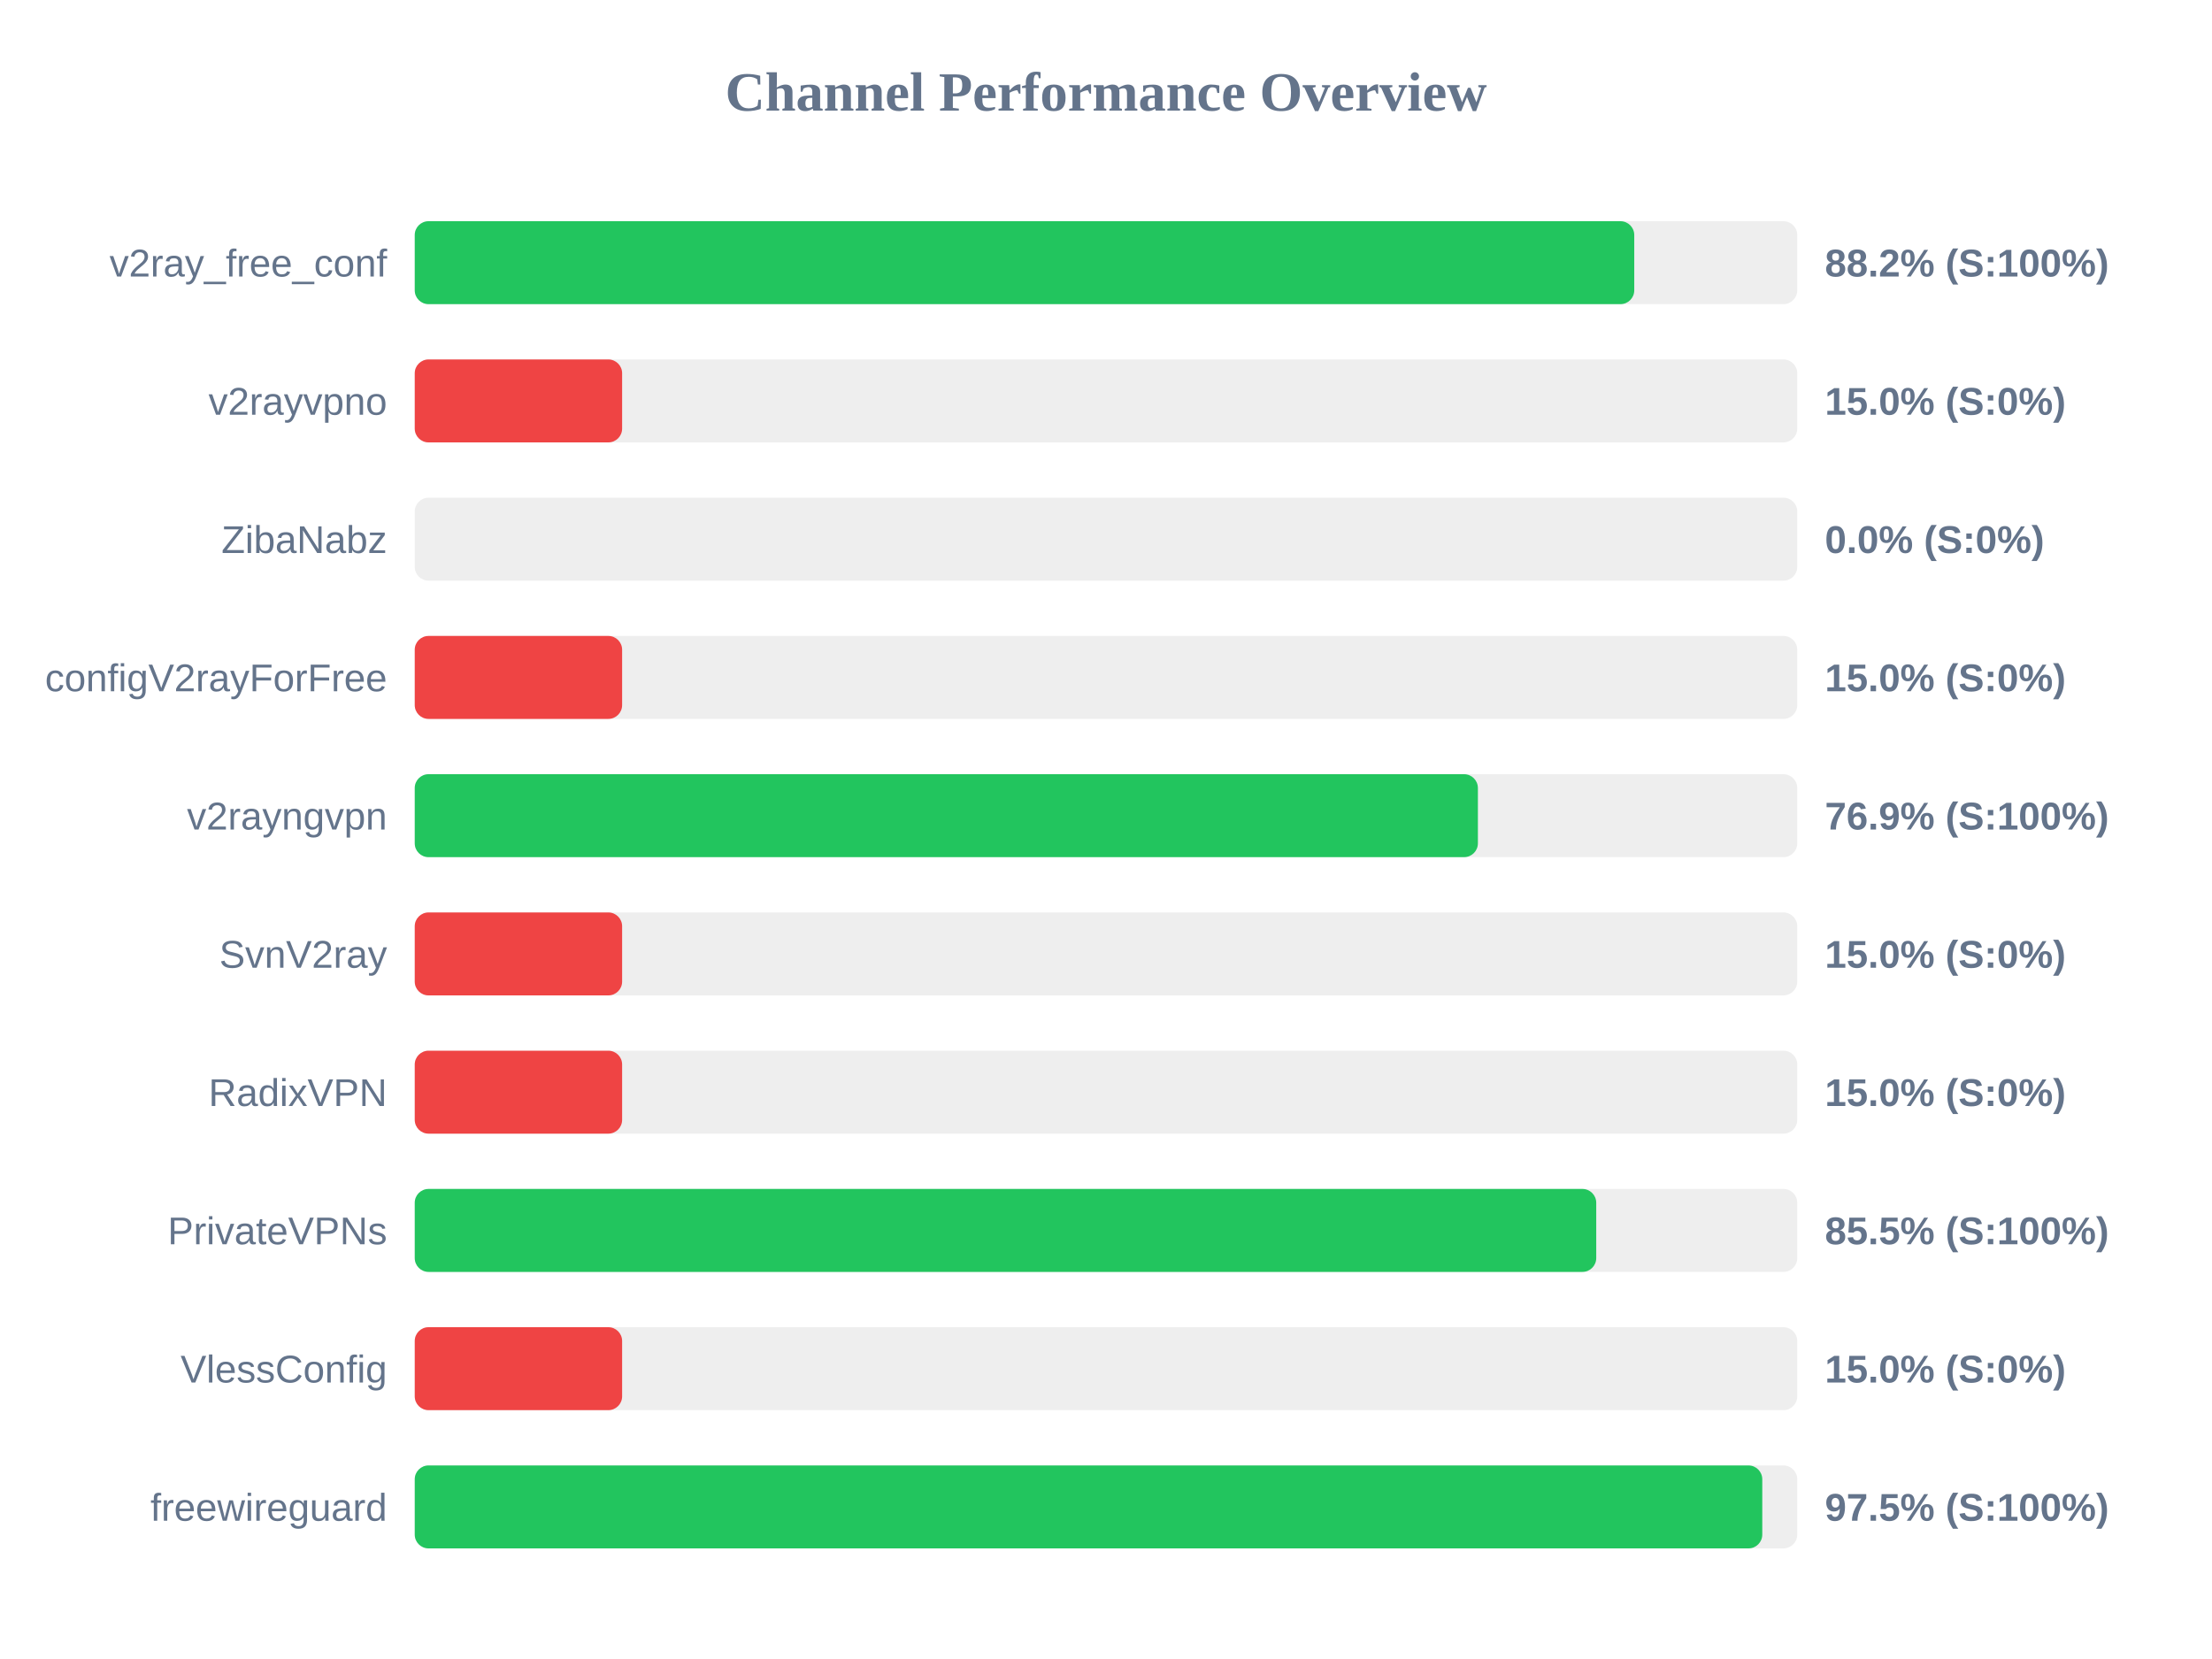
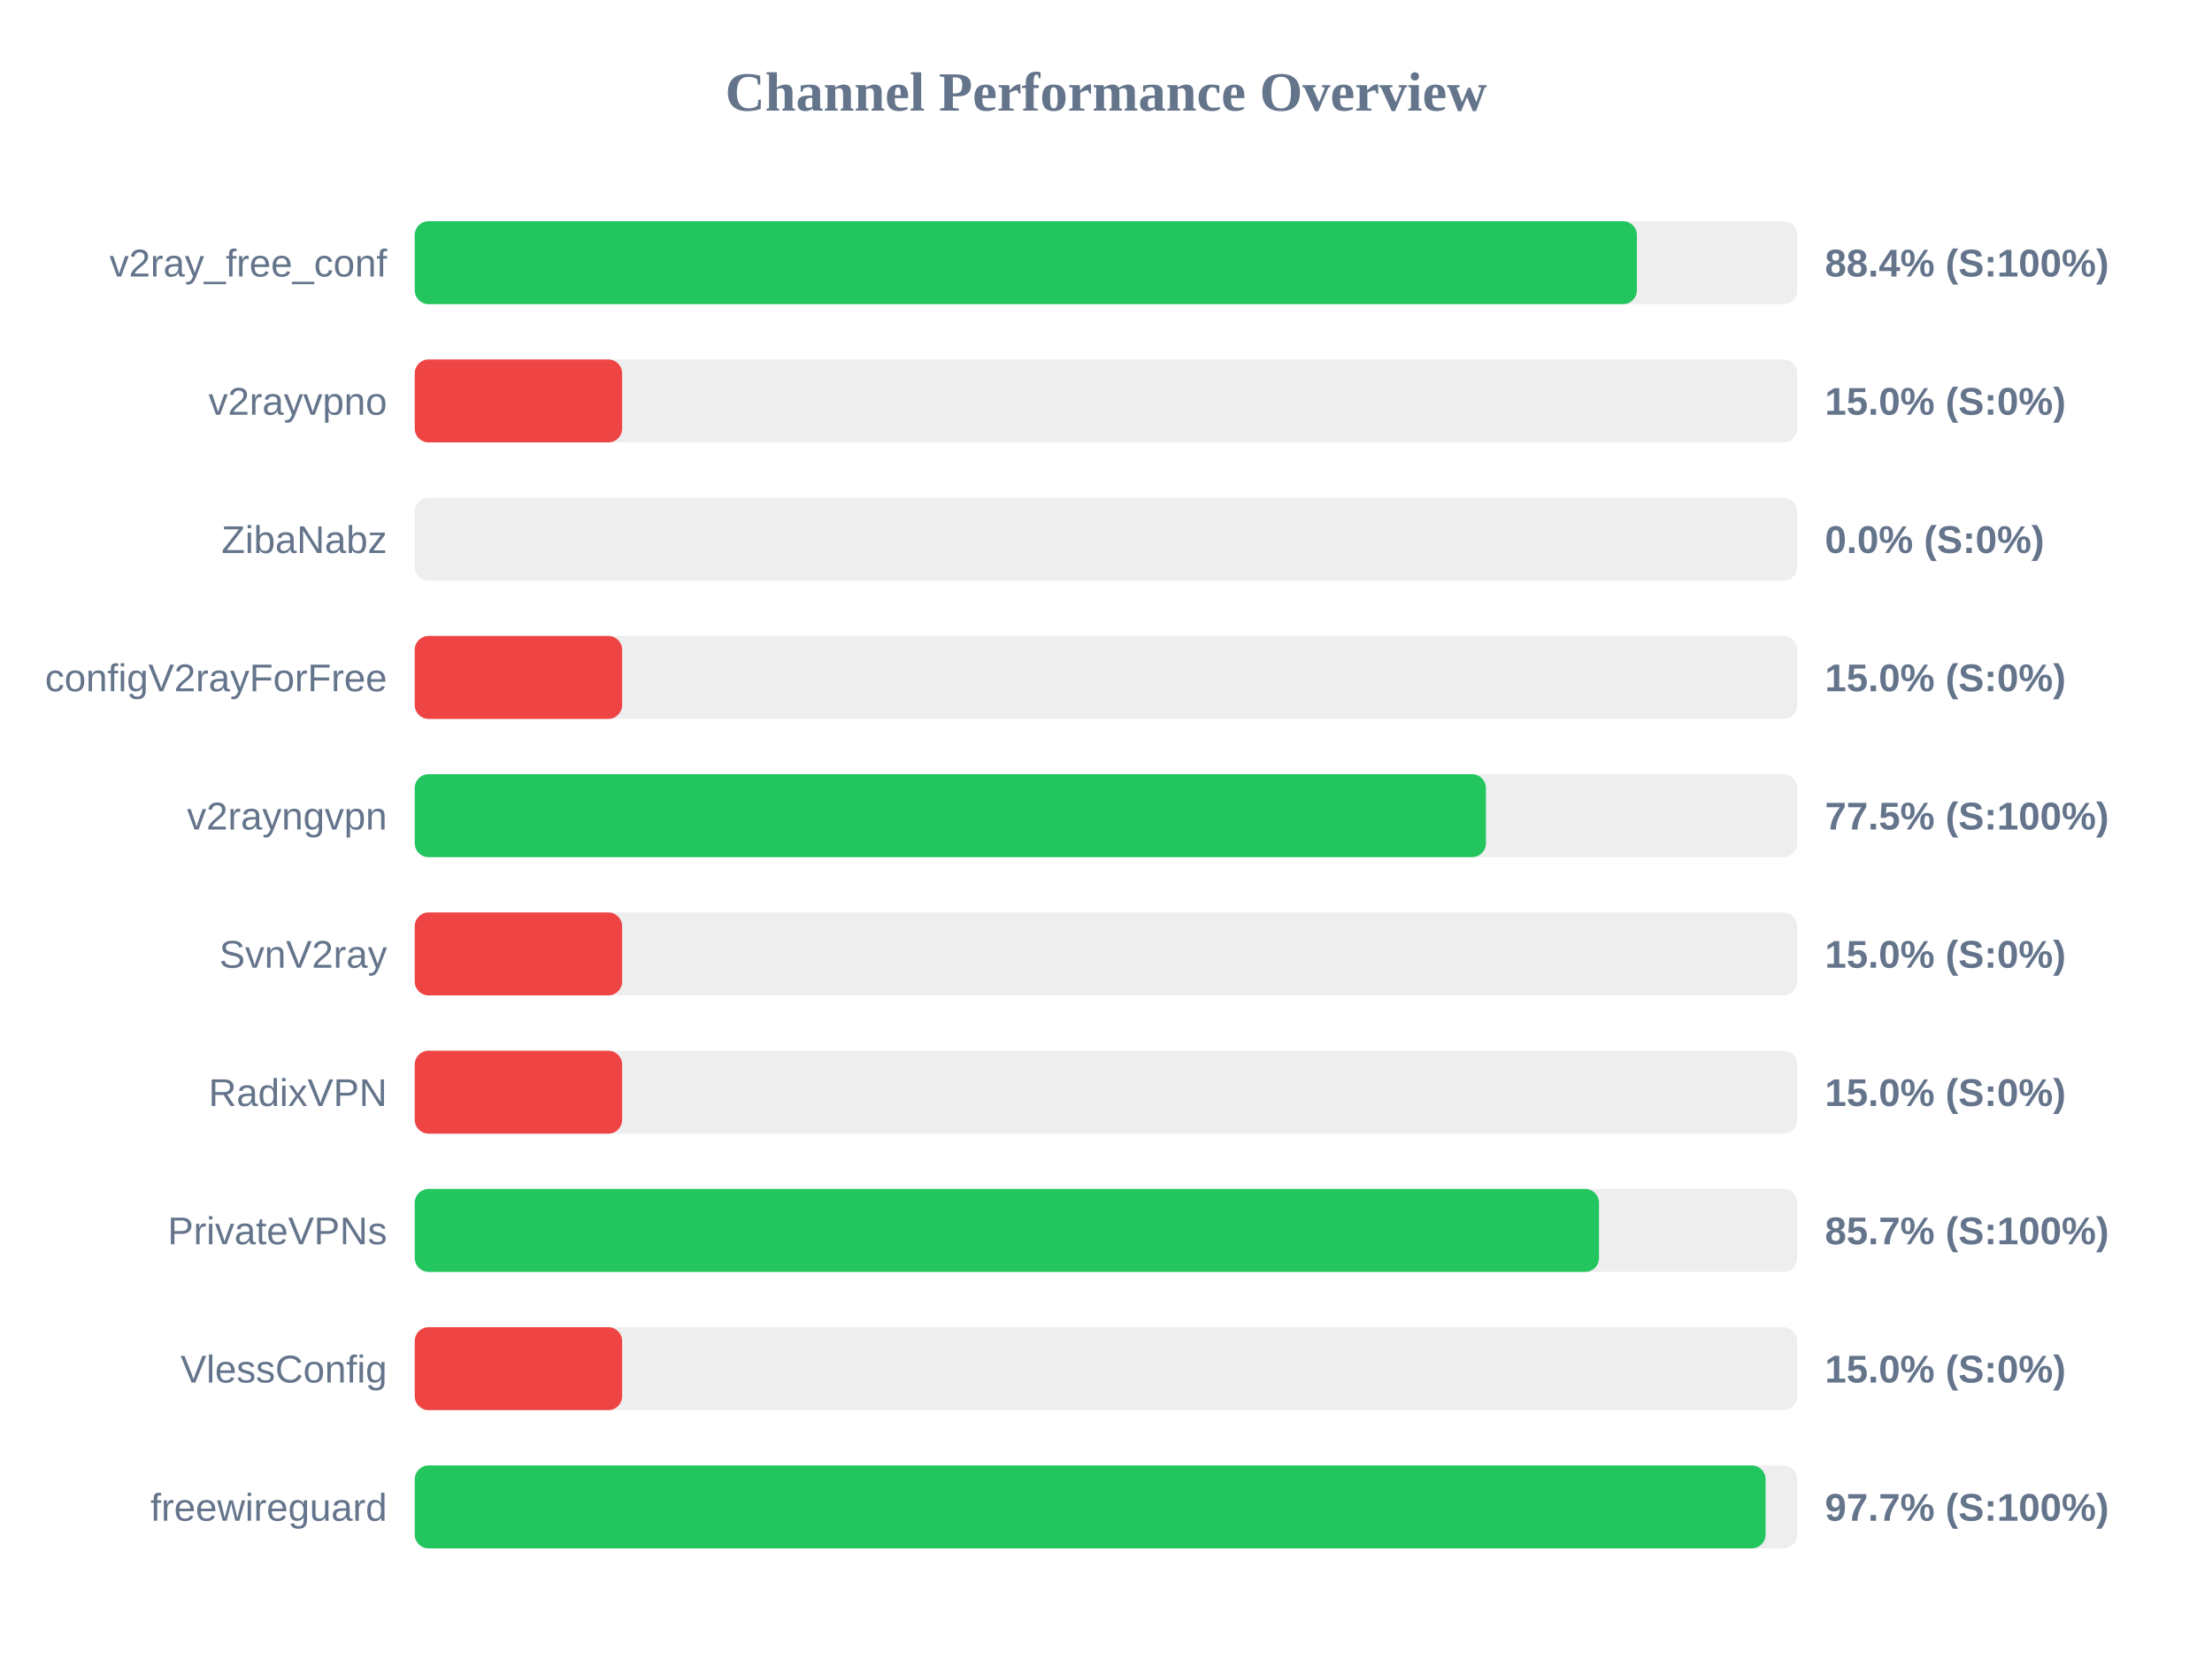
<svg xmlns="http://www.w3.org/2000/svg" width="800" height="600" version="1.1">
  <style>
        .row { font: 14px Arial; fill: #64748b; }
        .score { font: bold 14px Arial; fill: #64748b; }
    </style>
  <text x="400" y="40" text-anchor="middle" font-size="20px" font-weight="bold" fill="#64748b">Channel Performance Overview</text>
  <rect x="150" y="80" width="500" height="30" fill="#eee" rx="5" />
-   <rect x="150" y="80" width="441.05" height="30" fill="#22c55e" rx="5" />
+   <rect x="150" y="80" width="442.0" height="30" fill="#22c55e" rx="5" />
  <text x="140" y="100" text-anchor="end" class="row">v2ray_free_conf</text>
-   <text x="660" y="100" text-anchor="start" class="score">88.2% (S:100%)</text>
+   <text x="660" y="100" text-anchor="start" class="score">88.4% (S:100%)</text>
  <rect x="150" y="130" width="500" height="30" fill="#eee" rx="5" />
  <rect x="150" y="130" width="75.0" height="30" fill="#ef4444" rx="5" />
  <text x="140" y="150" text-anchor="end" class="row">v2rayvpno</text>
  <text x="660" y="150" text-anchor="start" class="score">15.0% (S:0%)</text>
  <rect x="150" y="180" width="500" height="30" fill="#eee" rx="5" />
  <rect x="150" y="180" width="0.0" height="30" fill="#ef4444" rx="5" />
  <text x="140" y="200" text-anchor="end" class="row">ZibaNabz</text>
  <text x="660" y="200" text-anchor="start" class="score">0.0% (S:0%)</text>
  <rect x="150" y="230" width="500" height="30" fill="#eee" rx="5" />
  <rect x="150" y="230" width="75.0" height="30" fill="#ef4444" rx="5" />
  <text x="140" y="250" text-anchor="end" class="row">configV2rayForFree</text>
  <text x="660" y="250" text-anchor="start" class="score">15.0% (S:0%)</text>
  <rect x="150" y="280" width="500" height="30" fill="#eee" rx="5" />
-   <rect x="150" y="280" width="384.5" height="30" fill="#22c55e" rx="5" />
+   <rect x="150" y="280" width="387.4" height="30" fill="#22c55e" rx="5" />
  <text x="140" y="300" text-anchor="end" class="row">v2rayngvpn</text>
-   <text x="660" y="300" text-anchor="start" class="score">76.9% (S:100%)</text>
+   <text x="660" y="300" text-anchor="start" class="score">77.5% (S:100%)</text>
  <rect x="150" y="330" width="500" height="30" fill="#eee" rx="5" />
  <rect x="150" y="330" width="75.0" height="30" fill="#ef4444" rx="5" />
  <text x="140" y="350" text-anchor="end" class="row">SvnV2ray</text>
  <text x="660" y="350" text-anchor="start" class="score">15.0% (S:0%)</text>
  <rect x="150" y="380" width="500" height="30" fill="#eee" rx="5" />
  <rect x="150" y="380" width="75.0" height="30" fill="#ef4444" rx="5" />
  <text x="140" y="400" text-anchor="end" class="row">RadixVPN</text>
  <text x="660" y="400" text-anchor="start" class="score">15.0% (S:0%)</text>
  <rect x="150" y="430" width="500" height="30" fill="#eee" rx="5" />
-   <rect x="150" y="430" width="427.3" height="30" fill="#22c55e" rx="5" />
+   <rect x="150" y="430" width="428.3" height="30" fill="#22c55e" rx="5" />
  <text x="140" y="450" text-anchor="end" class="row">PrivateVPNs</text>
-   <text x="660" y="450" text-anchor="start" class="score">85.5% (S:100%)</text>
+   <text x="660" y="450" text-anchor="start" class="score">85.7% (S:100%)</text>
  <rect x="150" y="480" width="500" height="30" fill="#eee" rx="5" />
  <rect x="150" y="480" width="75.0" height="30" fill="#ef4444" rx="5" />
  <text x="140" y="500" text-anchor="end" class="row">VlessConfig</text>
  <text x="660" y="500" text-anchor="start" class="score">15.0% (S:0%)</text>
  <rect x="150" y="530" width="500" height="30" fill="#eee" rx="5" />
-   <rect x="150" y="530" width="487.35" height="30" fill="#22c55e" rx="5" />
+   <rect x="150" y="530" width="488.55" height="30" fill="#22c55e" rx="5" />
  <text x="140" y="550" text-anchor="end" class="row">freewireguard</text>
-   <text x="660" y="550" text-anchor="start" class="score">97.5% (S:100%)</text>
+   <text x="660" y="550" text-anchor="start" class="score">97.7% (S:100%)</text>
</svg>
